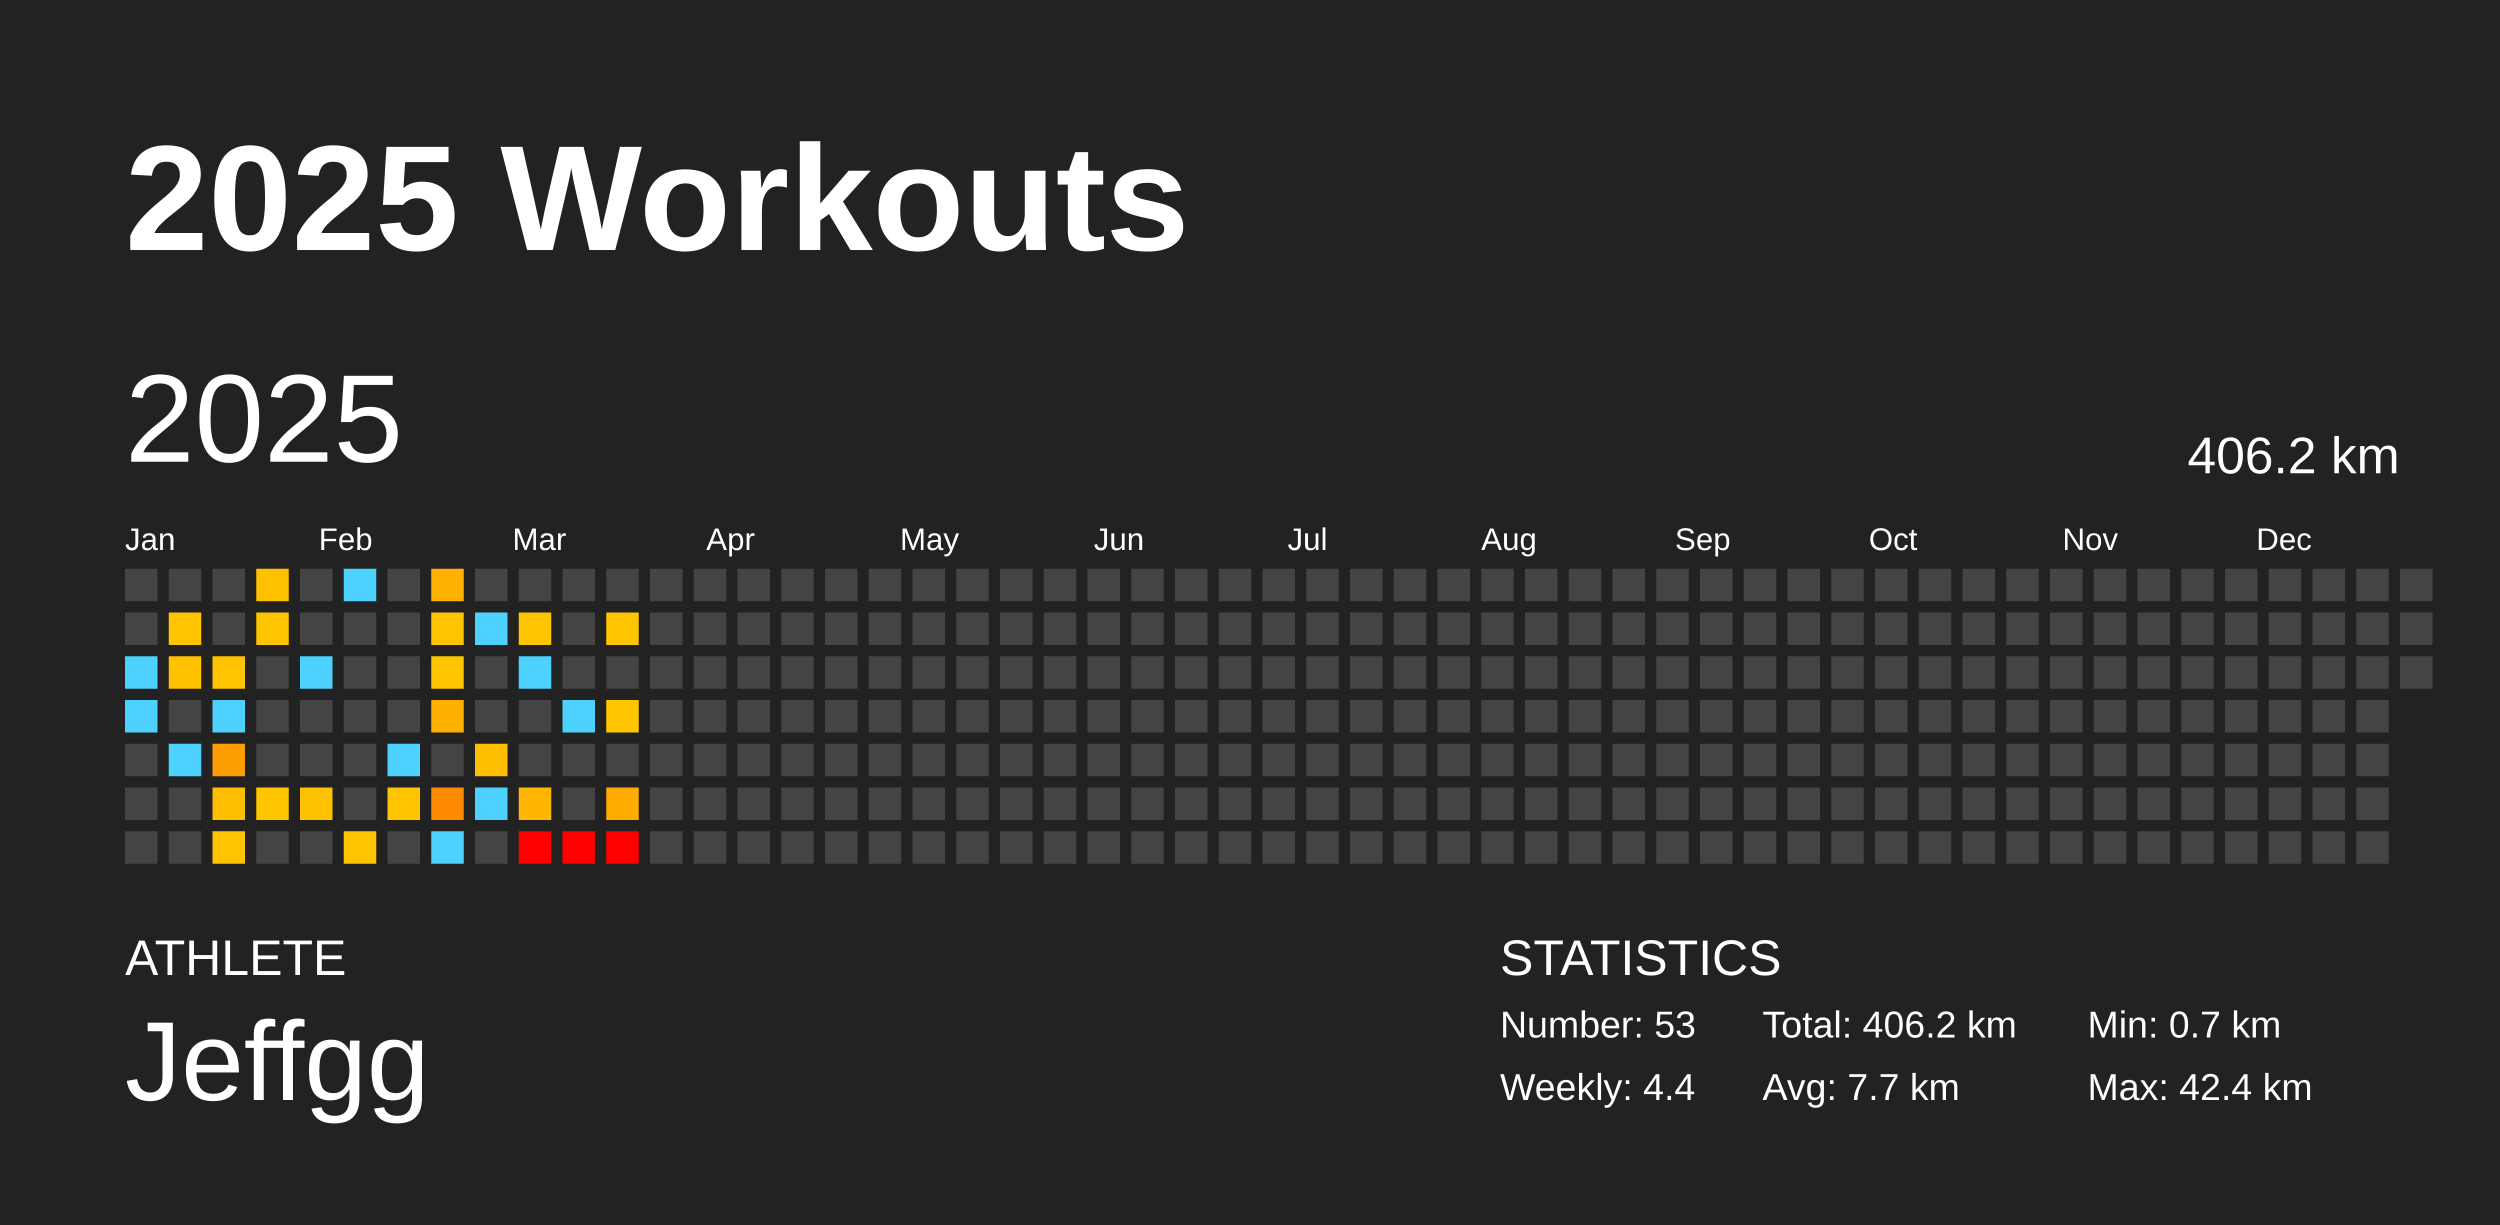
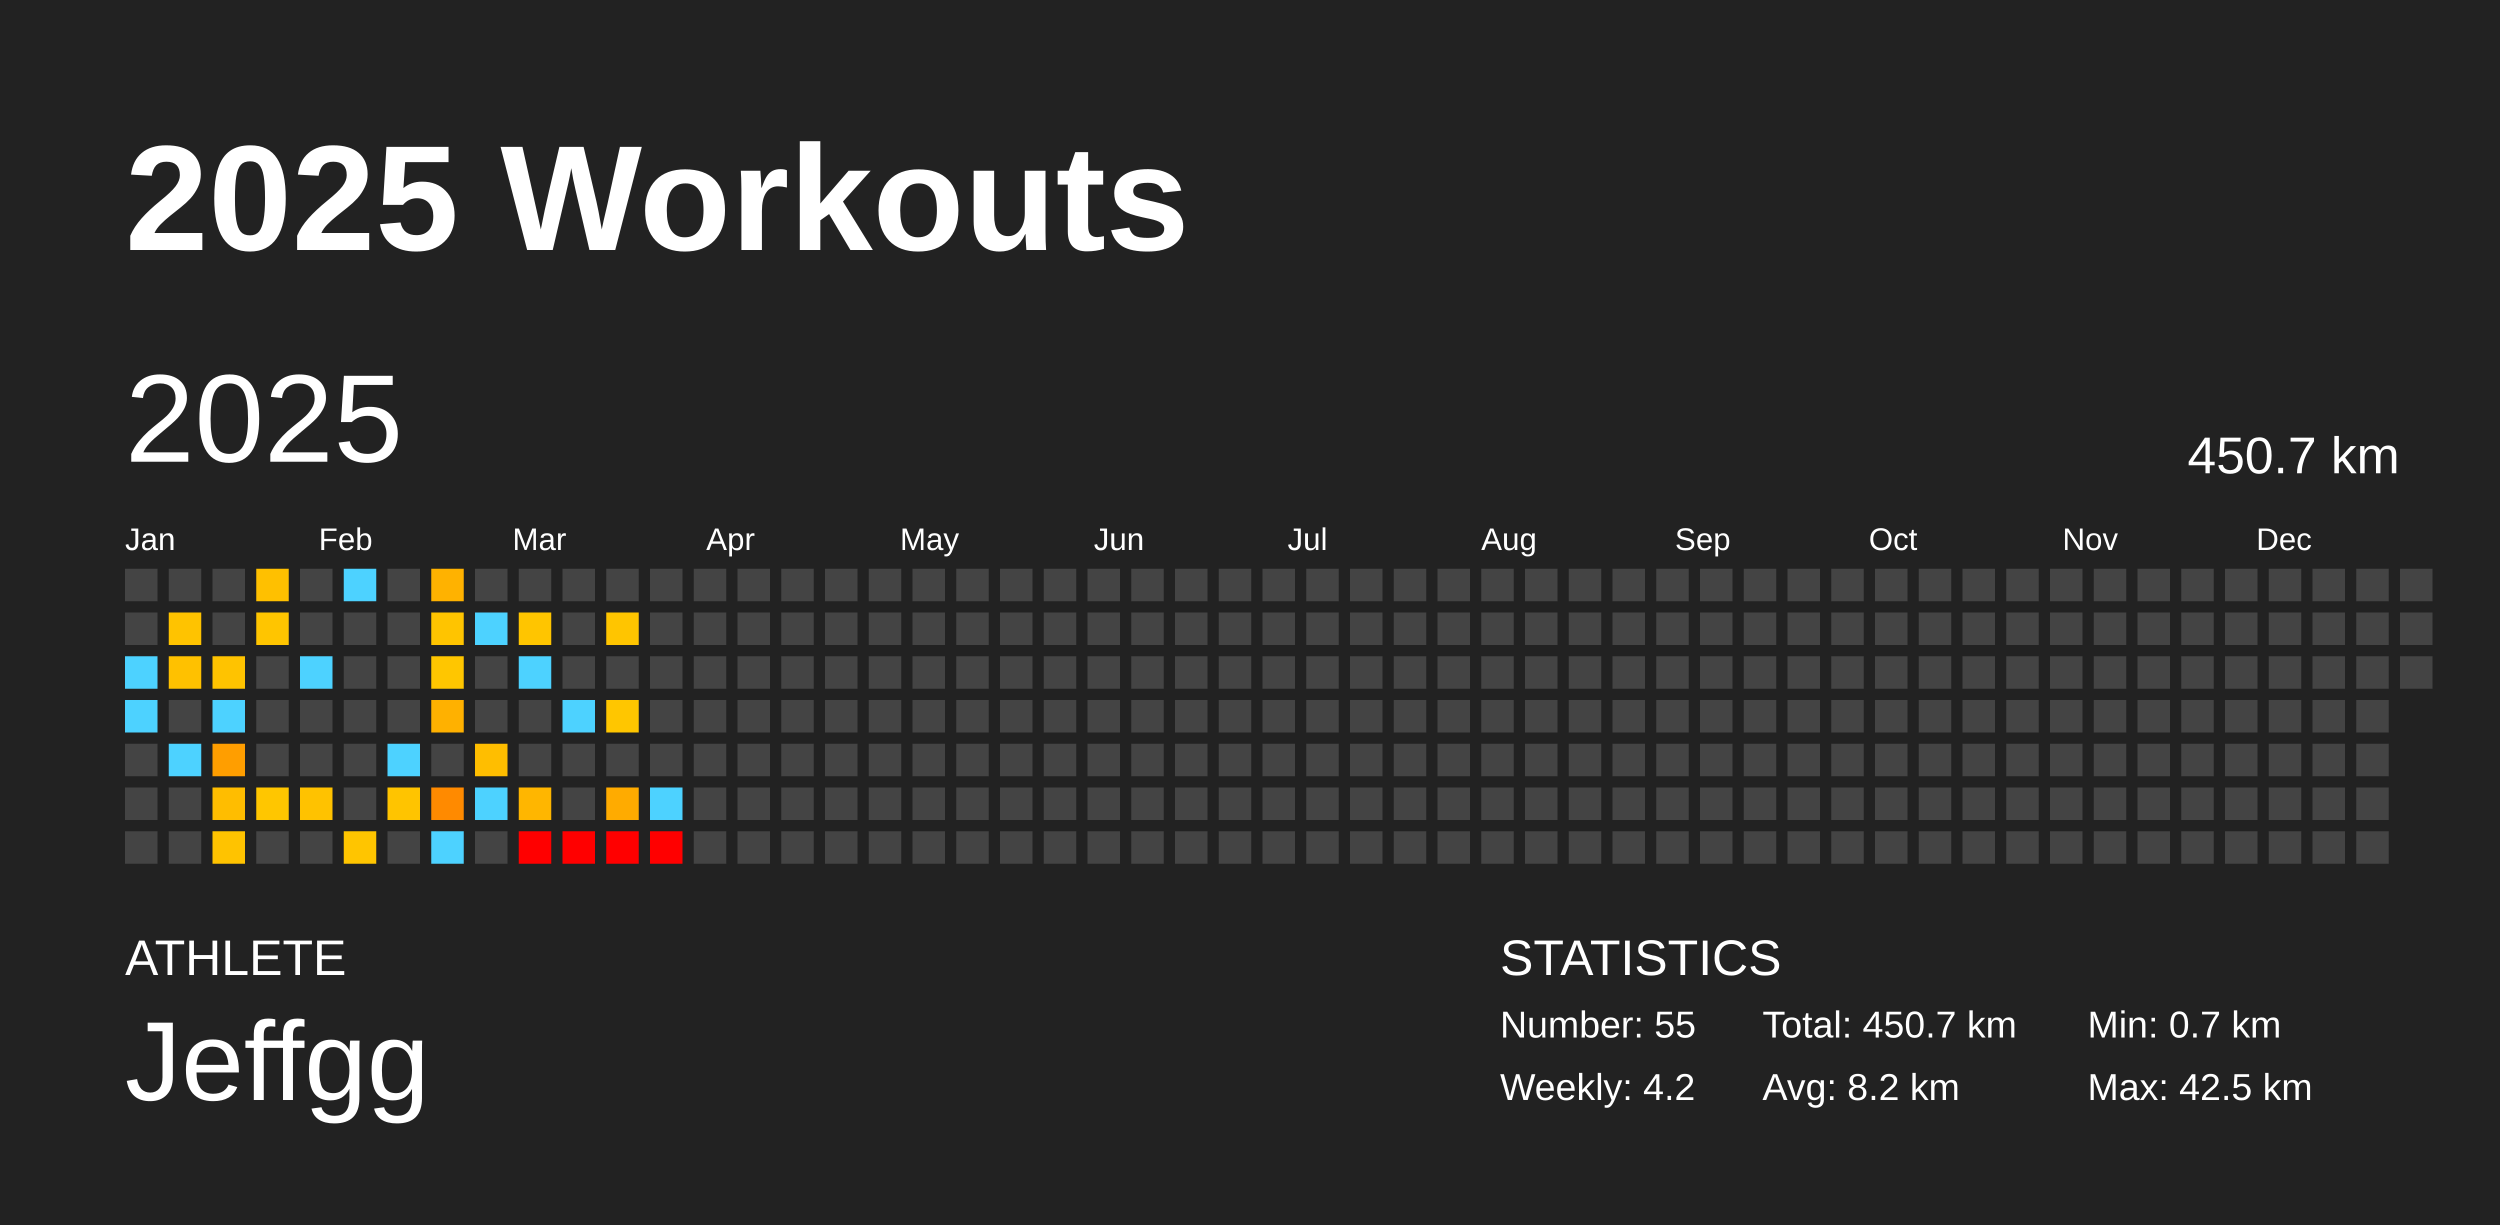
<svg xmlns="http://www.w3.org/2000/svg" baseProfile="full" height="98mm" version="1.1" viewBox="0,0,200,98" width="200mm">
  <defs />
  <rect fill="#222222" height="98" width="200" x="0" y="0" />
  <text fill="#FFFFFF" style="font-size:12px; font-family:Arial; font-weight:bold;" x="10" y="20">2025 Workouts</text>
  <text fill="#FFFFFF" style="font-size:4px; font-family:Arial" x="10" y="78">ATHLETE</text>
  <text fill="#FFFFFF" style="font-size:9px; font-family:Arial" x="10" y="88">Jeffgg</text>
  <text fill="#FFFFFF" style="font-size:4px; font-family:Arial" x="120" y="78">STATISTICS</text>
-   <text fill="#FFFFFF" style="font-size:3px; font-family:Arial" x="120" y="83">Number: 53</text>
-   <text fill="#FFFFFF" style="font-size:3px; font-family:Arial" x="120" y="88">Weekly: 4.4</text>
-   <text fill="#FFFFFF" style="font-size:3px; font-family:Arial" x="141" y="83">Total: 406.2 km</text>
-   <text fill="#FFFFFF" style="font-size:3px; font-family:Arial" x="141" y="88">Avg: 7.7 km</text>
+   <text fill="#FFFFFF" style="font-size:3px; font-family:Arial" x="120" y="83">Number: 55</text>
+   <text fill="#FFFFFF" style="font-size:3px; font-family:Arial" x="120" y="88">Weekly: 4.2</text>
+   <text fill="#FFFFFF" style="font-size:3px; font-family:Arial" x="141" y="83">Total: 450.7 km</text>
+   <text fill="#FFFFFF" style="font-size:3px; font-family:Arial" x="141" y="88">Avg: 8.2 km</text>
  <text fill="#FFFFFF" style="font-size:3px; font-family:Arial" x="167" y="83">Min: 0.7 km</text>
-   <text fill="#FFFFFF" style="font-size:3px; font-family:Arial" x="167" y="88">Max: 42.4 km</text>
+   <text fill="#FFFFFF" style="font-size:3px; font-family:Arial" x="167" y="88">Max: 42.5 km</text>
  <text dominant-baseline="hanging" fill="#FFFFFF" style="font-size:10.0px; font-family:Arial;" x="10" y="30">2025</text>
-   <text dominant-baseline="hanging" fill="#FFFFFF" style="font-size:4.125px; font-family:Arial;" x="175" y="35">406.2 km</text>
+   <text dominant-baseline="hanging" fill="#FFFFFF" style="font-size:4.125px; font-family:Arial;" x="175" y="35">450.7 km</text>
  <text fill="#FFFFFF" style="font-size:2.5px; font-family:Arial" x="10.0" y="44">Jan</text>
  <text fill="#FFFFFF" style="font-size:2.5px; font-family:Arial" x="25.5" y="44">Feb</text>
  <text fill="#FFFFFF" style="font-size:2.5px; font-family:Arial" x="41.0" y="44">Mar</text>
  <text fill="#FFFFFF" style="font-size:2.5px; font-family:Arial" x="56.5" y="44">Apr</text>
  <text fill="#FFFFFF" style="font-size:2.5px; font-family:Arial" x="72.0" y="44">May</text>
  <text fill="#FFFFFF" style="font-size:2.5px; font-family:Arial" x="87.5" y="44">Jun</text>
  <text fill="#FFFFFF" style="font-size:2.5px; font-family:Arial" x="103.0" y="44">Jul</text>
  <text fill="#FFFFFF" style="font-size:2.5px; font-family:Arial" x="118.5" y="44">Aug</text>
  <text fill="#FFFFFF" style="font-size:2.5px; font-family:Arial" x="134.0" y="44">Sep</text>
  <text fill="#FFFFFF" style="font-size:2.5px; font-family:Arial" x="149.5" y="44">Oct</text>
  <text fill="#FFFFFF" style="font-size:2.5px; font-family:Arial" x="165.0" y="44">Nov</text>
  <text fill="#FFFFFF" style="font-size:2.5px; font-family:Arial" x="180.5" y="44">Dec</text>
  <rect fill="#444444" height="2.6" width="2.6" x="10.0" y="45.5" />
  <rect fill="#444444" height="2.6" width="2.6" x="10.0" y="49.0" />
  <rect fill="#4dd2ff" height="2.6" width="2.6" x="10.0" y="52.5" />
  <rect fill="#4dd2ff" height="2.6" width="2.6" x="10.0" y="56.0" />
  <rect fill="#444444" height="2.6" width="2.6" x="10.0" y="59.5" />
  <rect fill="#444444" height="2.6" width="2.6" x="10.0" y="63.0" />
  <rect fill="#444444" height="2.6" width="2.6" x="10.0" y="66.5" />
  <rect fill="#444444" height="2.6" width="2.6" x="13.5" y="45.5" />
  <rect fill="#ffc300" height="2.6" width="2.6" x="13.5" y="49.0" />
  <rect fill="#ffc100" height="2.6" width="2.6" x="13.5" y="52.5" />
  <rect fill="#444444" height="2.6" width="2.6" x="13.5" y="56.0" />
  <rect fill="#4dd2ff" height="2.6" width="2.6" x="13.5" y="59.5" />
  <rect fill="#444444" height="2.6" width="2.6" x="13.5" y="63.0" />
  <rect fill="#444444" height="2.6" width="2.6" x="13.5" y="66.5" />
  <rect fill="#444444" height="2.6" width="2.6" x="17.0" y="45.5" />
  <rect fill="#444444" height="2.6" width="2.6" x="17.0" y="49.0" />
  <rect fill="#ffc300" height="2.6" width="2.6" x="17.0" y="52.5" />
  <rect fill="#4dd2ff" height="2.6" width="2.6" x="17.0" y="56.0" />
  <rect fill="#ff9e00" height="2.6" width="2.6" x="17.0" y="59.5" />
  <rect fill="#ffbd00" height="2.6" width="2.6" x="17.0" y="63.0" />
  <rect fill="#ffc300" height="2.6" width="2.6" x="17.0" y="66.5" />
  <rect fill="#ffc000" height="2.6" width="2.6" x="20.5" y="45.5" />
-   <rect fill="#ffc400" height="2.6" width="2.6" x="20.5" y="49.0" />
+   <rect fill="#ffc500" height="2.6" width="2.6" x="20.5" y="49.0" />
  <rect fill="#444444" height="2.6" width="2.6" x="20.5" y="52.5" />
  <rect fill="#444444" height="2.6" width="2.6" x="20.5" y="56.0" />
  <rect fill="#444444" height="2.6" width="2.6" x="20.5" y="59.5" />
  <rect fill="#ffc600" height="2.6" width="2.6" x="20.5" y="63.0" />
  <rect fill="#444444" height="2.6" width="2.6" x="20.5" y="66.5" />
  <rect fill="#444444" height="2.6" width="2.6" x="24.0" y="45.5" />
  <rect fill="#444444" height="2.6" width="2.6" x="24.0" y="49.0" />
  <rect fill="#4dd2ff" height="2.6" width="2.6" x="24.0" y="52.5" />
  <rect fill="#444444" height="2.6" width="2.6" x="24.0" y="56.0" />
  <rect fill="#444444" height="2.6" width="2.6" x="24.0" y="59.5" />
  <rect fill="#ffc200" height="2.6" width="2.6" x="24.0" y="63.0" />
  <rect fill="#444444" height="2.6" width="2.6" x="24.0" y="66.5" />
  <rect fill="#4dd2ff" height="2.6" width="2.6" x="27.5" y="45.5" />
  <rect fill="#444444" height="2.6" width="2.6" x="27.5" y="49.0" />
  <rect fill="#444444" height="2.6" width="2.6" x="27.5" y="52.5" />
  <rect fill="#444444" height="2.6" width="2.6" x="27.5" y="56.0" />
  <rect fill="#444444" height="2.6" width="2.6" x="27.5" y="59.5" />
  <rect fill="#444444" height="2.6" width="2.6" x="27.5" y="63.0" />
-   <rect fill="#ffc400" height="2.6" width="2.6" x="27.5" y="66.5" />
+   <rect fill="#ffc500" height="2.6" width="2.6" x="27.5" y="66.5" />
  <rect fill="#444444" height="2.6" width="2.6" x="31.0" y="45.5" />
  <rect fill="#444444" height="2.6" width="2.6" x="31.0" y="49.0" />
  <rect fill="#444444" height="2.6" width="2.6" x="31.0" y="52.5" />
  <rect fill="#444444" height="2.6" width="2.6" x="31.0" y="56.0" />
  <rect fill="#4dd2ff" height="2.6" width="2.6" x="31.0" y="59.5" />
  <rect fill="#ffc400" height="2.6" width="2.6" x="31.0" y="63.0" />
  <rect fill="#444444" height="2.6" width="2.6" x="31.0" y="66.5" />
  <rect fill="#ffb200" height="2.6" width="2.6" x="34.5" y="45.5" />
  <rect fill="#ffc400" height="2.6" width="2.6" x="34.5" y="49.0" />
-   <rect fill="#ffc500" height="2.6" width="2.6" x="34.5" y="52.5" />
+   <rect fill="#ffc600" height="2.6" width="2.6" x="34.5" y="52.5" />
  <rect fill="#ffb100" height="2.6" width="2.6" x="34.5" y="56.0" />
  <rect fill="#444444" height="2.6" width="2.6" x="34.5" y="59.5" />
-   <rect fill="#ff8900" height="2.6" width="2.6" x="34.5" y="63.0" />
+   <rect fill="#ff8a00" height="2.6" width="2.6" x="34.5" y="63.0" />
  <rect fill="#4dd2ff" height="2.6" width="2.6" x="34.5" y="66.5" />
  <rect fill="#444444" height="2.6" width="2.6" x="38.0" y="45.5" />
  <rect fill="#4dd2ff" height="2.6" width="2.6" x="38.0" y="49.0" />
  <rect fill="#444444" height="2.6" width="2.6" x="38.0" y="52.5" />
  <rect fill="#444444" height="2.6" width="2.6" x="38.0" y="56.0" />
  <rect fill="#ffbe00" height="2.6" width="2.6" x="38.0" y="59.5" />
  <rect fill="#4dd2ff" height="2.6" width="2.6" x="38.0" y="63.0" />
  <rect fill="#444444" height="2.6" width="2.6" x="38.0" y="66.5" />
  <rect fill="#444444" height="2.6" width="2.6" x="41.5" y="45.5" />
  <rect fill="#ffc500" height="2.6" width="2.6" x="41.5" y="49.0" />
  <rect fill="#4dd2ff" height="2.6" width="2.6" x="41.5" y="52.5" />
  <rect fill="#444444" height="2.6" width="2.6" x="41.5" y="56.0" />
  <rect fill="#444444" height="2.6" width="2.6" x="41.5" y="59.5" />
  <rect fill="#ffb600" height="2.6" width="2.6" x="41.5" y="63.0" />
  <rect fill="red" height="2.6" width="2.6" x="41.5" y="66.5" />
  <rect fill="#444444" height="2.6" width="2.6" x="45.0" y="45.5" />
  <rect fill="#444444" height="2.6" width="2.6" x="45.0" y="49.0" />
  <rect fill="#444444" height="2.6" width="2.6" x="45.0" y="52.5" />
  <rect fill="#4dd2ff" height="2.6" width="2.6" x="45.0" y="56.0" />
  <rect fill="#444444" height="2.6" width="2.6" x="45.0" y="59.5" />
  <rect fill="#444444" height="2.6" width="2.6" x="45.0" y="63.0" />
  <rect fill="red" height="2.6" width="2.6" x="45.0" y="66.5" />
  <rect fill="#444444" height="2.6" width="2.6" x="48.5" y="45.5" />
  <rect fill="#ffc500" height="2.6" width="2.6" x="48.5" y="49.0" />
  <rect fill="#444444" height="2.6" width="2.6" x="48.5" y="52.5" />
  <rect fill="#ffc600" height="2.6" width="2.6" x="48.5" y="56.0" />
  <rect fill="#444444" height="2.6" width="2.6" x="48.5" y="59.5" />
  <rect fill="#ffab00" height="2.6" width="2.6" x="48.5" y="63.0" />
  <rect fill="red" height="2.6" width="2.6" x="48.5" y="66.5" />
  <rect fill="#444444" height="2.6" width="2.6" x="52.0" y="45.5" />
  <rect fill="#444444" height="2.6" width="2.6" x="52.0" y="49.0" />
  <rect fill="#444444" height="2.6" width="2.6" x="52.0" y="52.5" />
  <rect fill="#444444" height="2.6" width="2.6" x="52.0" y="56.0" />
  <rect fill="#444444" height="2.6" width="2.6" x="52.0" y="59.5" />
-   <rect fill="#444444" height="2.6" width="2.6" x="52.0" y="63.0" />
-   <rect fill="#444444" height="2.6" width="2.6" x="52.0" y="66.5" />
+   <rect fill="#4dd2ff" height="2.6" width="2.6" x="52.0" y="63.0" />
+   <rect fill="red" height="2.6" width="2.6" x="52.0" y="66.5" />
  <rect fill="#444444" height="2.6" width="2.6" x="55.5" y="45.5" />
  <rect fill="#444444" height="2.6" width="2.6" x="55.5" y="49.0" />
  <rect fill="#444444" height="2.6" width="2.6" x="55.5" y="52.5" />
  <rect fill="#444444" height="2.6" width="2.6" x="55.5" y="56.0" />
  <rect fill="#444444" height="2.6" width="2.6" x="55.5" y="59.5" />
  <rect fill="#444444" height="2.6" width="2.6" x="55.5" y="63.0" />
  <rect fill="#444444" height="2.6" width="2.6" x="55.5" y="66.5" />
  <rect fill="#444444" height="2.6" width="2.6" x="59.0" y="45.5" />
  <rect fill="#444444" height="2.6" width="2.6" x="59.0" y="49.0" />
  <rect fill="#444444" height="2.6" width="2.6" x="59.0" y="52.5" />
  <rect fill="#444444" height="2.6" width="2.6" x="59.0" y="56.0" />
  <rect fill="#444444" height="2.6" width="2.6" x="59.0" y="59.5" />
  <rect fill="#444444" height="2.6" width="2.6" x="59.0" y="63.0" />
  <rect fill="#444444" height="2.6" width="2.6" x="59.0" y="66.5" />
  <rect fill="#444444" height="2.6" width="2.6" x="62.5" y="45.5" />
  <rect fill="#444444" height="2.6" width="2.6" x="62.5" y="49.0" />
  <rect fill="#444444" height="2.6" width="2.6" x="62.5" y="52.5" />
  <rect fill="#444444" height="2.6" width="2.6" x="62.5" y="56.0" />
  <rect fill="#444444" height="2.6" width="2.6" x="62.5" y="59.5" />
  <rect fill="#444444" height="2.6" width="2.6" x="62.5" y="63.0" />
  <rect fill="#444444" height="2.6" width="2.6" x="62.5" y="66.5" />
  <rect fill="#444444" height="2.6" width="2.6" x="66.0" y="45.5" />
  <rect fill="#444444" height="2.6" width="2.6" x="66.0" y="49.0" />
  <rect fill="#444444" height="2.6" width="2.6" x="66.0" y="52.5" />
  <rect fill="#444444" height="2.6" width="2.6" x="66.0" y="56.0" />
  <rect fill="#444444" height="2.6" width="2.6" x="66.0" y="59.5" />
  <rect fill="#444444" height="2.6" width="2.6" x="66.0" y="63.0" />
  <rect fill="#444444" height="2.6" width="2.6" x="66.0" y="66.5" />
  <rect fill="#444444" height="2.6" width="2.6" x="69.5" y="45.5" />
  <rect fill="#444444" height="2.6" width="2.6" x="69.5" y="49.0" />
  <rect fill="#444444" height="2.6" width="2.6" x="69.5" y="52.5" />
  <rect fill="#444444" height="2.6" width="2.6" x="69.5" y="56.0" />
  <rect fill="#444444" height="2.6" width="2.6" x="69.5" y="59.5" />
  <rect fill="#444444" height="2.6" width="2.6" x="69.5" y="63.0" />
  <rect fill="#444444" height="2.6" width="2.6" x="69.5" y="66.5" />
  <rect fill="#444444" height="2.6" width="2.6" x="73.0" y="45.5" />
  <rect fill="#444444" height="2.6" width="2.6" x="73.0" y="49.0" />
  <rect fill="#444444" height="2.6" width="2.6" x="73.0" y="52.5" />
  <rect fill="#444444" height="2.6" width="2.6" x="73.0" y="56.0" />
  <rect fill="#444444" height="2.6" width="2.6" x="73.0" y="59.5" />
  <rect fill="#444444" height="2.6" width="2.6" x="73.0" y="63.0" />
  <rect fill="#444444" height="2.6" width="2.6" x="73.0" y="66.5" />
  <rect fill="#444444" height="2.6" width="2.6" x="76.5" y="45.5" />
  <rect fill="#444444" height="2.6" width="2.6" x="76.5" y="49.0" />
  <rect fill="#444444" height="2.6" width="2.6" x="76.5" y="52.5" />
  <rect fill="#444444" height="2.6" width="2.6" x="76.5" y="56.0" />
  <rect fill="#444444" height="2.6" width="2.6" x="76.5" y="59.5" />
  <rect fill="#444444" height="2.6" width="2.6" x="76.5" y="63.0" />
  <rect fill="#444444" height="2.6" width="2.6" x="76.5" y="66.5" />
  <rect fill="#444444" height="2.6" width="2.6" x="80.0" y="45.5" />
  <rect fill="#444444" height="2.6" width="2.6" x="80.0" y="49.0" />
  <rect fill="#444444" height="2.6" width="2.6" x="80.0" y="52.5" />
  <rect fill="#444444" height="2.6" width="2.6" x="80.0" y="56.0" />
  <rect fill="#444444" height="2.6" width="2.6" x="80.0" y="59.5" />
  <rect fill="#444444" height="2.6" width="2.6" x="80.0" y="63.0" />
  <rect fill="#444444" height="2.6" width="2.6" x="80.0" y="66.5" />
  <rect fill="#444444" height="2.6" width="2.6" x="83.5" y="45.5" />
  <rect fill="#444444" height="2.6" width="2.6" x="83.5" y="49.0" />
  <rect fill="#444444" height="2.6" width="2.6" x="83.5" y="52.5" />
  <rect fill="#444444" height="2.6" width="2.6" x="83.5" y="56.0" />
  <rect fill="#444444" height="2.6" width="2.6" x="83.5" y="59.5" />
  <rect fill="#444444" height="2.6" width="2.6" x="83.5" y="63.0" />
  <rect fill="#444444" height="2.6" width="2.6" x="83.5" y="66.5" />
  <rect fill="#444444" height="2.6" width="2.6" x="87.0" y="45.5" />
  <rect fill="#444444" height="2.6" width="2.6" x="87.0" y="49.0" />
  <rect fill="#444444" height="2.6" width="2.6" x="87.0" y="52.5" />
  <rect fill="#444444" height="2.6" width="2.6" x="87.0" y="56.0" />
  <rect fill="#444444" height="2.6" width="2.6" x="87.0" y="59.5" />
  <rect fill="#444444" height="2.6" width="2.6" x="87.0" y="63.0" />
  <rect fill="#444444" height="2.6" width="2.6" x="87.0" y="66.5" />
  <rect fill="#444444" height="2.6" width="2.6" x="90.5" y="45.5" />
  <rect fill="#444444" height="2.6" width="2.6" x="90.5" y="49.0" />
  <rect fill="#444444" height="2.6" width="2.6" x="90.5" y="52.5" />
  <rect fill="#444444" height="2.6" width="2.6" x="90.5" y="56.0" />
  <rect fill="#444444" height="2.6" width="2.6" x="90.5" y="59.5" />
  <rect fill="#444444" height="2.6" width="2.6" x="90.5" y="63.0" />
  <rect fill="#444444" height="2.6" width="2.6" x="90.5" y="66.5" />
  <rect fill="#444444" height="2.6" width="2.6" x="94.0" y="45.5" />
  <rect fill="#444444" height="2.6" width="2.6" x="94.0" y="49.0" />
  <rect fill="#444444" height="2.6" width="2.6" x="94.0" y="52.5" />
  <rect fill="#444444" height="2.6" width="2.6" x="94.0" y="56.0" />
  <rect fill="#444444" height="2.6" width="2.6" x="94.0" y="59.5" />
  <rect fill="#444444" height="2.6" width="2.6" x="94.0" y="63.0" />
  <rect fill="#444444" height="2.6" width="2.6" x="94.0" y="66.5" />
  <rect fill="#444444" height="2.6" width="2.6" x="97.5" y="45.5" />
  <rect fill="#444444" height="2.6" width="2.6" x="97.5" y="49.0" />
  <rect fill="#444444" height="2.6" width="2.6" x="97.5" y="52.5" />
  <rect fill="#444444" height="2.6" width="2.6" x="97.5" y="56.0" />
  <rect fill="#444444" height="2.6" width="2.6" x="97.5" y="59.5" />
  <rect fill="#444444" height="2.6" width="2.6" x="97.5" y="63.0" />
  <rect fill="#444444" height="2.6" width="2.6" x="97.5" y="66.5" />
  <rect fill="#444444" height="2.6" width="2.6" x="101.0" y="45.5" />
  <rect fill="#444444" height="2.6" width="2.6" x="101.0" y="49.0" />
  <rect fill="#444444" height="2.6" width="2.6" x="101.0" y="52.5" />
  <rect fill="#444444" height="2.6" width="2.6" x="101.0" y="56.0" />
  <rect fill="#444444" height="2.6" width="2.6" x="101.0" y="59.5" />
  <rect fill="#444444" height="2.6" width="2.6" x="101.0" y="63.0" />
  <rect fill="#444444" height="2.6" width="2.6" x="101.0" y="66.5" />
  <rect fill="#444444" height="2.6" width="2.6" x="104.5" y="45.5" />
  <rect fill="#444444" height="2.6" width="2.6" x="104.5" y="49.0" />
  <rect fill="#444444" height="2.6" width="2.6" x="104.5" y="52.5" />
  <rect fill="#444444" height="2.6" width="2.6" x="104.5" y="56.0" />
  <rect fill="#444444" height="2.6" width="2.6" x="104.5" y="59.5" />
  <rect fill="#444444" height="2.6" width="2.6" x="104.5" y="63.0" />
  <rect fill="#444444" height="2.6" width="2.6" x="104.5" y="66.5" />
  <rect fill="#444444" height="2.6" width="2.6" x="108.0" y="45.5" />
  <rect fill="#444444" height="2.6" width="2.6" x="108.0" y="49.0" />
  <rect fill="#444444" height="2.6" width="2.6" x="108.0" y="52.5" />
  <rect fill="#444444" height="2.6" width="2.6" x="108.0" y="56.0" />
  <rect fill="#444444" height="2.6" width="2.6" x="108.0" y="59.5" />
  <rect fill="#444444" height="2.6" width="2.6" x="108.0" y="63.0" />
  <rect fill="#444444" height="2.6" width="2.6" x="108.0" y="66.5" />
  <rect fill="#444444" height="2.6" width="2.6" x="111.5" y="45.5" />
  <rect fill="#444444" height="2.6" width="2.6" x="111.5" y="49.0" />
  <rect fill="#444444" height="2.6" width="2.6" x="111.5" y="52.5" />
  <rect fill="#444444" height="2.6" width="2.6" x="111.5" y="56.0" />
  <rect fill="#444444" height="2.6" width="2.6" x="111.5" y="59.5" />
  <rect fill="#444444" height="2.6" width="2.6" x="111.5" y="63.0" />
  <rect fill="#444444" height="2.6" width="2.6" x="111.5" y="66.5" />
  <rect fill="#444444" height="2.6" width="2.6" x="115.0" y="45.5" />
  <rect fill="#444444" height="2.6" width="2.6" x="115.0" y="49.0" />
  <rect fill="#444444" height="2.6" width="2.6" x="115.0" y="52.5" />
  <rect fill="#444444" height="2.6" width="2.6" x="115.0" y="56.0" />
  <rect fill="#444444" height="2.6" width="2.6" x="115.0" y="59.5" />
  <rect fill="#444444" height="2.6" width="2.6" x="115.0" y="63.0" />
  <rect fill="#444444" height="2.6" width="2.6" x="115.0" y="66.5" />
  <rect fill="#444444" height="2.6" width="2.6" x="118.5" y="45.5" />
  <rect fill="#444444" height="2.6" width="2.6" x="118.5" y="49.0" />
  <rect fill="#444444" height="2.6" width="2.6" x="118.5" y="52.5" />
  <rect fill="#444444" height="2.6" width="2.6" x="118.5" y="56.0" />
  <rect fill="#444444" height="2.6" width="2.6" x="118.5" y="59.5" />
  <rect fill="#444444" height="2.6" width="2.6" x="118.5" y="63.0" />
  <rect fill="#444444" height="2.6" width="2.6" x="118.5" y="66.5" />
  <rect fill="#444444" height="2.6" width="2.6" x="122.0" y="45.5" />
  <rect fill="#444444" height="2.6" width="2.6" x="122.0" y="49.0" />
  <rect fill="#444444" height="2.6" width="2.6" x="122.0" y="52.5" />
  <rect fill="#444444" height="2.6" width="2.6" x="122.0" y="56.0" />
  <rect fill="#444444" height="2.6" width="2.6" x="122.0" y="59.5" />
  <rect fill="#444444" height="2.6" width="2.6" x="122.0" y="63.0" />
  <rect fill="#444444" height="2.6" width="2.6" x="122.0" y="66.5" />
  <rect fill="#444444" height="2.6" width="2.6" x="125.5" y="45.5" />
  <rect fill="#444444" height="2.6" width="2.6" x="125.5" y="49.0" />
  <rect fill="#444444" height="2.6" width="2.6" x="125.5" y="52.5" />
  <rect fill="#444444" height="2.6" width="2.6" x="125.5" y="56.0" />
  <rect fill="#444444" height="2.6" width="2.6" x="125.5" y="59.5" />
  <rect fill="#444444" height="2.6" width="2.6" x="125.5" y="63.0" />
  <rect fill="#444444" height="2.6" width="2.6" x="125.5" y="66.5" />
  <rect fill="#444444" height="2.6" width="2.6" x="129.0" y="45.5" />
  <rect fill="#444444" height="2.6" width="2.6" x="129.0" y="49.0" />
  <rect fill="#444444" height="2.6" width="2.6" x="129.0" y="52.5" />
  <rect fill="#444444" height="2.6" width="2.6" x="129.0" y="56.0" />
  <rect fill="#444444" height="2.6" width="2.6" x="129.0" y="59.5" />
  <rect fill="#444444" height="2.6" width="2.6" x="129.0" y="63.0" />
  <rect fill="#444444" height="2.6" width="2.6" x="129.0" y="66.5" />
  <rect fill="#444444" height="2.6" width="2.6" x="132.5" y="45.5" />
  <rect fill="#444444" height="2.6" width="2.6" x="132.5" y="49.0" />
  <rect fill="#444444" height="2.6" width="2.6" x="132.5" y="52.5" />
  <rect fill="#444444" height="2.6" width="2.6" x="132.5" y="56.0" />
  <rect fill="#444444" height="2.6" width="2.6" x="132.5" y="59.5" />
  <rect fill="#444444" height="2.6" width="2.6" x="132.5" y="63.0" />
  <rect fill="#444444" height="2.6" width="2.6" x="132.5" y="66.5" />
  <rect fill="#444444" height="2.6" width="2.6" x="136.0" y="45.5" />
  <rect fill="#444444" height="2.6" width="2.6" x="136.0" y="49.0" />
  <rect fill="#444444" height="2.6" width="2.6" x="136.0" y="52.5" />
  <rect fill="#444444" height="2.6" width="2.6" x="136.0" y="56.0" />
  <rect fill="#444444" height="2.6" width="2.6" x="136.0" y="59.5" />
  <rect fill="#444444" height="2.6" width="2.6" x="136.0" y="63.0" />
  <rect fill="#444444" height="2.6" width="2.6" x="136.0" y="66.5" />
  <rect fill="#444444" height="2.6" width="2.6" x="139.5" y="45.5" />
  <rect fill="#444444" height="2.6" width="2.6" x="139.5" y="49.0" />
  <rect fill="#444444" height="2.6" width="2.6" x="139.5" y="52.5" />
  <rect fill="#444444" height="2.6" width="2.6" x="139.5" y="56.0" />
  <rect fill="#444444" height="2.6" width="2.6" x="139.5" y="59.5" />
  <rect fill="#444444" height="2.6" width="2.6" x="139.5" y="63.0" />
  <rect fill="#444444" height="2.6" width="2.6" x="139.5" y="66.5" />
  <rect fill="#444444" height="2.6" width="2.6" x="143.0" y="45.5" />
  <rect fill="#444444" height="2.6" width="2.6" x="143.0" y="49.0" />
  <rect fill="#444444" height="2.6" width="2.6" x="143.0" y="52.5" />
  <rect fill="#444444" height="2.6" width="2.6" x="143.0" y="56.0" />
  <rect fill="#444444" height="2.6" width="2.6" x="143.0" y="59.5" />
  <rect fill="#444444" height="2.6" width="2.6" x="143.0" y="63.0" />
  <rect fill="#444444" height="2.6" width="2.6" x="143.0" y="66.5" />
  <rect fill="#444444" height="2.6" width="2.6" x="146.5" y="45.5" />
  <rect fill="#444444" height="2.6" width="2.6" x="146.5" y="49.0" />
  <rect fill="#444444" height="2.6" width="2.6" x="146.5" y="52.5" />
  <rect fill="#444444" height="2.6" width="2.6" x="146.5" y="56.0" />
  <rect fill="#444444" height="2.6" width="2.6" x="146.5" y="59.5" />
  <rect fill="#444444" height="2.6" width="2.6" x="146.5" y="63.0" />
  <rect fill="#444444" height="2.6" width="2.6" x="146.5" y="66.5" />
  <rect fill="#444444" height="2.6" width="2.6" x="150.0" y="45.5" />
  <rect fill="#444444" height="2.6" width="2.6" x="150.0" y="49.0" />
  <rect fill="#444444" height="2.6" width="2.6" x="150.0" y="52.5" />
  <rect fill="#444444" height="2.6" width="2.6" x="150.0" y="56.0" />
  <rect fill="#444444" height="2.6" width="2.6" x="150.0" y="59.5" />
  <rect fill="#444444" height="2.6" width="2.6" x="150.0" y="63.0" />
  <rect fill="#444444" height="2.6" width="2.6" x="150.0" y="66.5" />
  <rect fill="#444444" height="2.6" width="2.6" x="153.5" y="45.5" />
  <rect fill="#444444" height="2.6" width="2.6" x="153.5" y="49.0" />
  <rect fill="#444444" height="2.6" width="2.6" x="153.5" y="52.5" />
  <rect fill="#444444" height="2.6" width="2.6" x="153.5" y="56.0" />
  <rect fill="#444444" height="2.6" width="2.6" x="153.5" y="59.5" />
  <rect fill="#444444" height="2.6" width="2.6" x="153.5" y="63.0" />
  <rect fill="#444444" height="2.6" width="2.6" x="153.5" y="66.5" />
  <rect fill="#444444" height="2.6" width="2.6" x="157.0" y="45.5" />
  <rect fill="#444444" height="2.6" width="2.6" x="157.0" y="49.0" />
  <rect fill="#444444" height="2.6" width="2.6" x="157.0" y="52.5" />
  <rect fill="#444444" height="2.6" width="2.6" x="157.0" y="56.0" />
  <rect fill="#444444" height="2.6" width="2.6" x="157.0" y="59.5" />
  <rect fill="#444444" height="2.6" width="2.6" x="157.0" y="63.0" />
  <rect fill="#444444" height="2.6" width="2.6" x="157.0" y="66.5" />
  <rect fill="#444444" height="2.6" width="2.6" x="160.5" y="45.5" />
  <rect fill="#444444" height="2.6" width="2.6" x="160.5" y="49.0" />
  <rect fill="#444444" height="2.6" width="2.6" x="160.5" y="52.5" />
  <rect fill="#444444" height="2.6" width="2.6" x="160.5" y="56.0" />
  <rect fill="#444444" height="2.6" width="2.6" x="160.5" y="59.5" />
  <rect fill="#444444" height="2.6" width="2.6" x="160.5" y="63.0" />
  <rect fill="#444444" height="2.6" width="2.6" x="160.5" y="66.5" />
  <rect fill="#444444" height="2.6" width="2.6" x="164.0" y="45.5" />
  <rect fill="#444444" height="2.6" width="2.6" x="164.0" y="49.0" />
  <rect fill="#444444" height="2.6" width="2.6" x="164.0" y="52.5" />
  <rect fill="#444444" height="2.6" width="2.6" x="164.0" y="56.0" />
  <rect fill="#444444" height="2.6" width="2.6" x="164.0" y="59.5" />
  <rect fill="#444444" height="2.6" width="2.6" x="164.0" y="63.0" />
  <rect fill="#444444" height="2.6" width="2.6" x="164.0" y="66.5" />
  <rect fill="#444444" height="2.6" width="2.6" x="167.5" y="45.5" />
  <rect fill="#444444" height="2.6" width="2.6" x="167.5" y="49.0" />
  <rect fill="#444444" height="2.6" width="2.6" x="167.5" y="52.5" />
  <rect fill="#444444" height="2.6" width="2.6" x="167.5" y="56.0" />
  <rect fill="#444444" height="2.6" width="2.6" x="167.5" y="59.5" />
  <rect fill="#444444" height="2.6" width="2.6" x="167.5" y="63.0" />
  <rect fill="#444444" height="2.6" width="2.6" x="167.5" y="66.5" />
  <rect fill="#444444" height="2.6" width="2.6" x="171.0" y="45.5" />
  <rect fill="#444444" height="2.6" width="2.6" x="171.0" y="49.0" />
  <rect fill="#444444" height="2.6" width="2.6" x="171.0" y="52.5" />
  <rect fill="#444444" height="2.6" width="2.6" x="171.0" y="56.0" />
  <rect fill="#444444" height="2.6" width="2.6" x="171.0" y="59.5" />
  <rect fill="#444444" height="2.6" width="2.6" x="171.0" y="63.0" />
  <rect fill="#444444" height="2.6" width="2.6" x="171.0" y="66.5" />
  <rect fill="#444444" height="2.6" width="2.6" x="174.5" y="45.5" />
  <rect fill="#444444" height="2.6" width="2.6" x="174.5" y="49.0" />
  <rect fill="#444444" height="2.6" width="2.6" x="174.5" y="52.5" />
  <rect fill="#444444" height="2.6" width="2.6" x="174.5" y="56.0" />
  <rect fill="#444444" height="2.6" width="2.6" x="174.5" y="59.5" />
  <rect fill="#444444" height="2.6" width="2.6" x="174.5" y="63.0" />
  <rect fill="#444444" height="2.6" width="2.6" x="174.5" y="66.5" />
  <rect fill="#444444" height="2.6" width="2.6" x="178.0" y="45.5" />
  <rect fill="#444444" height="2.6" width="2.6" x="178.0" y="49.0" />
  <rect fill="#444444" height="2.6" width="2.6" x="178.0" y="52.5" />
  <rect fill="#444444" height="2.6" width="2.6" x="178.0" y="56.0" />
  <rect fill="#444444" height="2.6" width="2.6" x="178.0" y="59.5" />
  <rect fill="#444444" height="2.6" width="2.6" x="178.0" y="63.0" />
  <rect fill="#444444" height="2.6" width="2.6" x="178.0" y="66.5" />
  <rect fill="#444444" height="2.6" width="2.6" x="181.5" y="45.5" />
  <rect fill="#444444" height="2.6" width="2.6" x="181.5" y="49.0" />
  <rect fill="#444444" height="2.6" width="2.6" x="181.5" y="52.5" />
  <rect fill="#444444" height="2.6" width="2.6" x="181.5" y="56.0" />
  <rect fill="#444444" height="2.6" width="2.6" x="181.5" y="59.5" />
  <rect fill="#444444" height="2.6" width="2.6" x="181.5" y="63.0" />
  <rect fill="#444444" height="2.6" width="2.6" x="181.5" y="66.5" />
  <rect fill="#444444" height="2.6" width="2.6" x="185.0" y="45.5" />
  <rect fill="#444444" height="2.6" width="2.6" x="185.0" y="49.0" />
  <rect fill="#444444" height="2.6" width="2.6" x="185.0" y="52.5" />
  <rect fill="#444444" height="2.6" width="2.6" x="185.0" y="56.0" />
  <rect fill="#444444" height="2.6" width="2.6" x="185.0" y="59.5" />
  <rect fill="#444444" height="2.6" width="2.6" x="185.0" y="63.0" />
  <rect fill="#444444" height="2.6" width="2.6" x="185.0" y="66.5" />
  <rect fill="#444444" height="2.6" width="2.6" x="188.5" y="45.5" />
  <rect fill="#444444" height="2.6" width="2.6" x="188.5" y="49.0" />
  <rect fill="#444444" height="2.6" width="2.6" x="188.5" y="52.5" />
  <rect fill="#444444" height="2.6" width="2.6" x="188.5" y="56.0" />
  <rect fill="#444444" height="2.6" width="2.6" x="188.5" y="59.5" />
  <rect fill="#444444" height="2.6" width="2.6" x="188.5" y="63.0" />
  <rect fill="#444444" height="2.6" width="2.6" x="188.5" y="66.5" />
  <rect fill="#444444" height="2.6" width="2.6" x="192.0" y="45.5" />
  <rect fill="#444444" height="2.6" width="2.6" x="192.0" y="49.0" />
  <rect fill="#444444" height="2.6" width="2.6" x="192.0" y="52.5" />
</svg>
